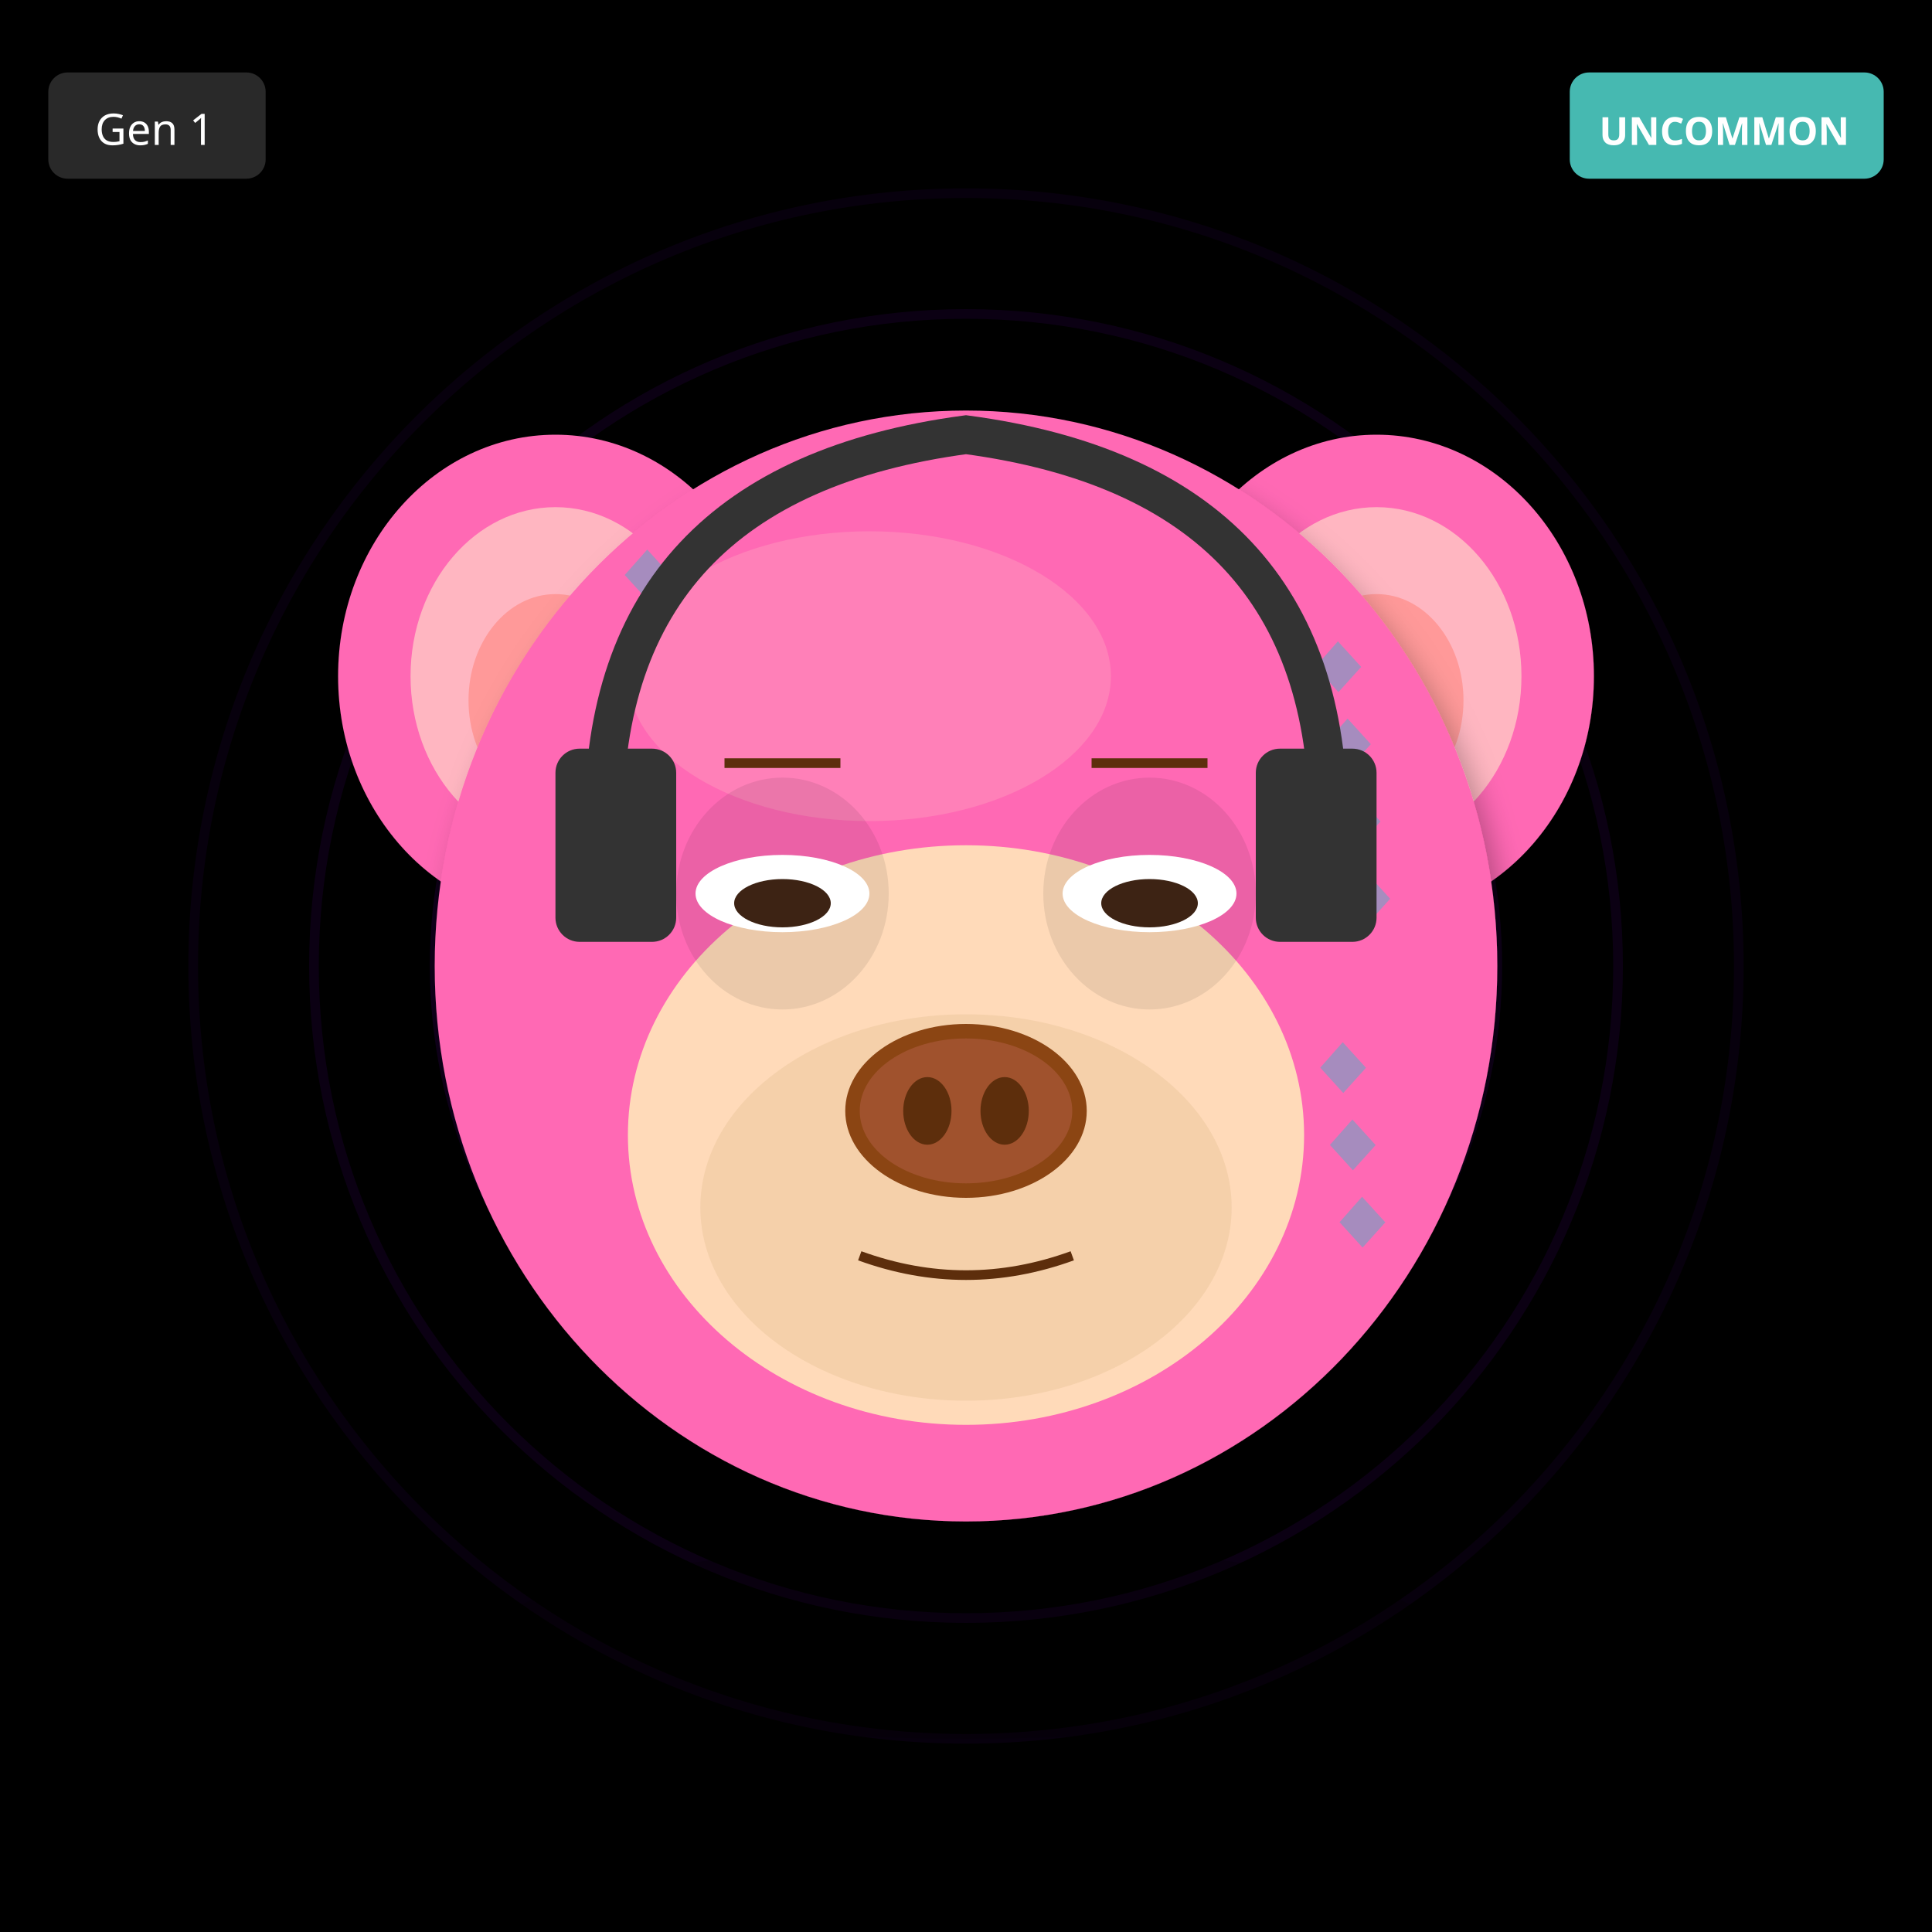
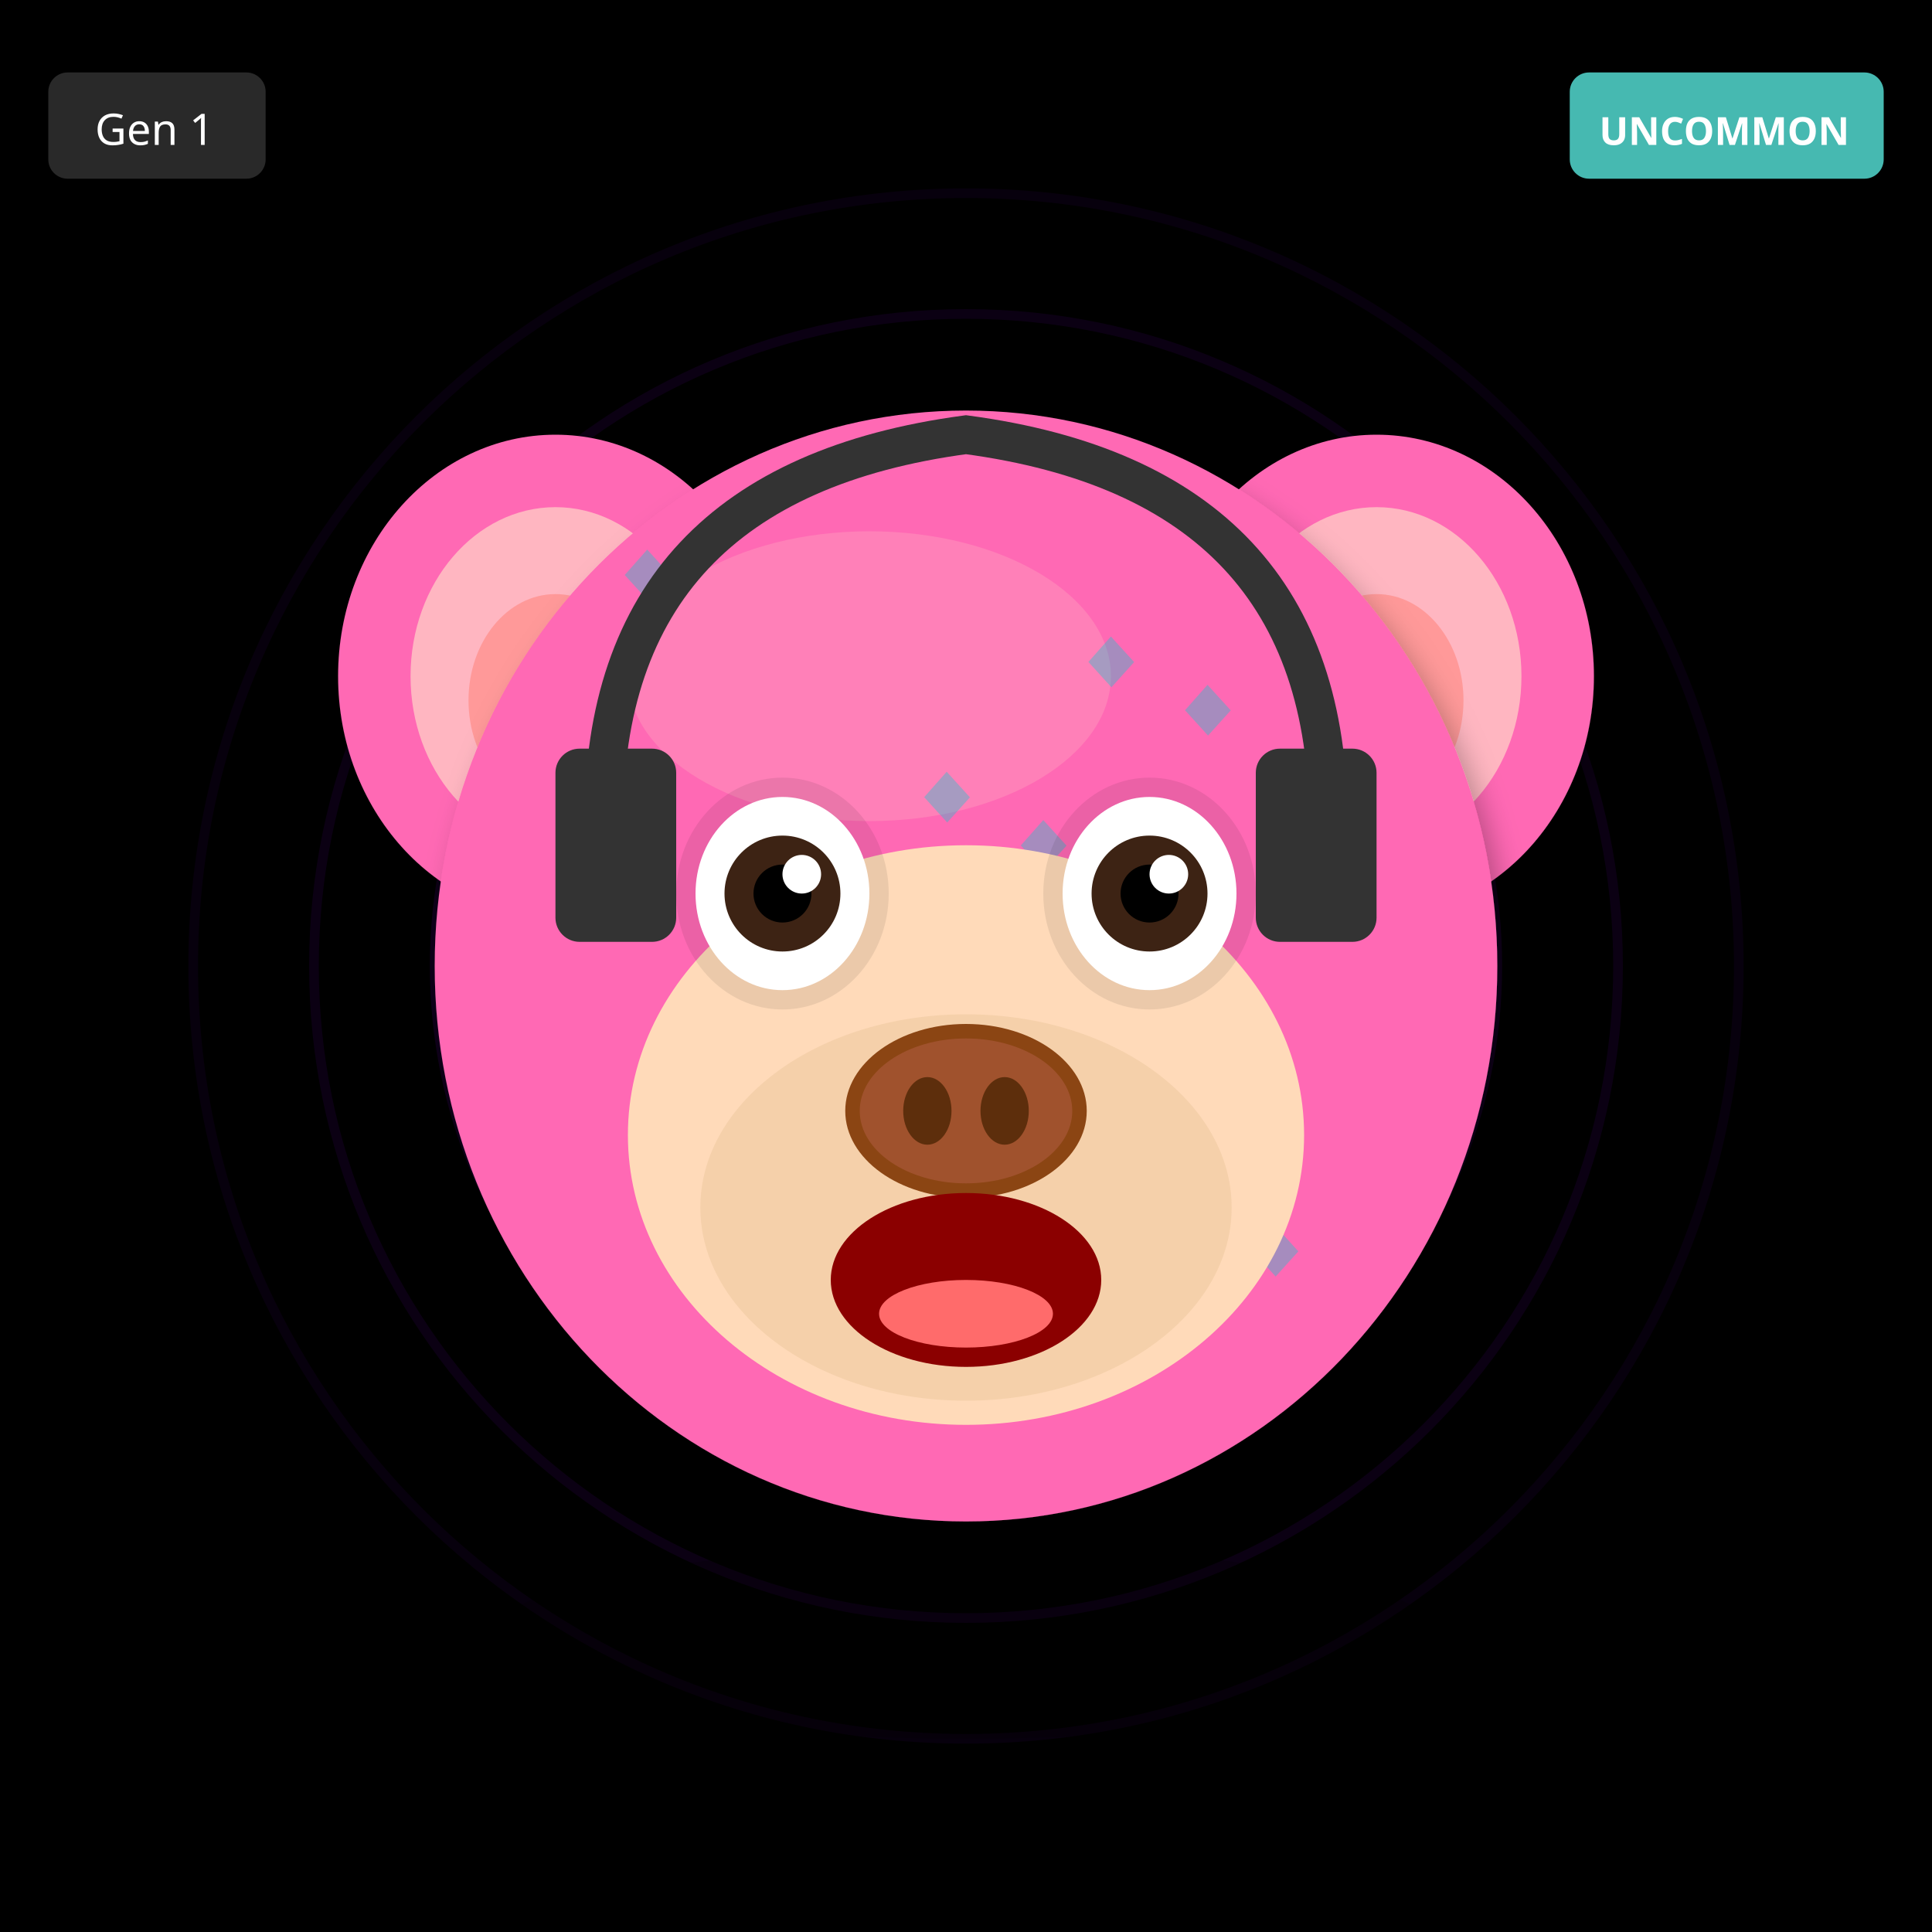
<svg xmlns="http://www.w3.org/2000/svg" width="400" height="400" viewBox="0 0 400 400">
  <defs>
    <filter id="shadow" x="-20%" y="-20%" width="140%" height="140%">
      <feDropShadow dx="2" dy="4" stdDeviation="3" flood-opacity="0.3" />
    </filter>
    <filter id="glow" x="-50%" y="-50%" width="200%" height="200%">
      <feGaussianBlur stdDeviation="8" result="blur" />
      <feMerge>
        <feMergeNode in="blur" />
        <feMergeNode in="SourceGraphic" />
      </feMerge>
    </filter>
    <linearGradient id="rainbow-body" x1="0%" y1="0%" x2="100%" y2="100%">
      <stop offset="0%" stop-color="#FF6B6B" />
      <stop offset="25%" stop-color="#FFE66D" />
      <stop offset="50%" stop-color="#4ECDC4" />
      <stop offset="75%" stop-color="#45B7D1" />
      <stop offset="100%" stop-color="#DDA0DD" />
    </linearGradient>
    <radialGradient id="galaxy-body" cx="30%" cy="30%">
      <stop offset="0%" stop-color="#E6E6FA" />
      <stop offset="50%" stop-color="#9370DB" />
      <stop offset="100%" stop-color="#1A0033" />
    </radialGradient>
    <linearGradient id="holo-body" x1="0%" y1="0%" x2="100%" y2="100%">
      <stop offset="0%" stop-color="#FF00FF" />
      <stop offset="50%" stop-color="#00FFFF" />
      <stop offset="100%" stop-color="#FFFF00" />
    </linearGradient>
    <linearGradient id="sky-gradient" x1="0%" y1="0%" x2="0%" y2="100%">
      <stop offset="0%" stop-color="#87CEEB" />
      <stop offset="100%" stop-color="#E0F4FF" />
    </linearGradient>
    <linearGradient id="grass-gradient" x1="0%" y1="0%" x2="0%" y2="100%">
      <stop offset="0%" stop-color="#90EE90" />
      <stop offset="100%" stop-color="#228B22" />
    </linearGradient>
    <linearGradient id="sunset-gradient" x1="0%" y1="0%" x2="0%" y2="100%">
      <stop offset="0%" stop-color="#FF6B6B" />
      <stop offset="50%" stop-color="#FFE66D" />
      <stop offset="100%" stop-color="#4ECDC4" />
    </linearGradient>
    <linearGradient id="aurora-gradient" x1="0%" y1="0%" x2="100%" y2="100%">
      <stop offset="0%" stop-color="#0D1B2A" />
      <stop offset="30%" stop-color="#00FF7F" />
      <stop offset="70%" stop-color="#FF00FF" />
      <stop offset="100%" stop-color="#0D1B2A" />
    </linearGradient>
    <radialGradient id="multiverse-gradient" cx="50%" cy="50%">
      <stop offset="0%" stop-color="#FFD700" />
      <stop offset="40%" stop-color="#FF00FF" />
      <stop offset="70%" stop-color="#00FFFF" />
      <stop offset="100%" stop-color="#000" />
    </radialGradient>
    <linearGradient id="rift-gradient" x1="0%" y1="0%" x2="100%" y2="100%">
      <stop offset="0%" stop-color="#000" />
      <stop offset="30%" stop-color="#9400D3" />
      <stop offset="50%" stop-color="#00FFFF" />
      <stop offset="70%" stop-color="#9400D3" />
      <stop offset="100%" stop-color="#000" />
    </linearGradient>
    <linearGradient id="heaven-gradient" x1="0%" y1="0%" x2="0%" y2="100%">
      <stop offset="0%" stop-color="#FFF" />
      <stop offset="50%" stop-color="#FFD700" stop-opacity="0.3" />
      <stop offset="100%" stop-color="#F0F8FF" />
    </linearGradient>
    <clipPath id="head-clip">
      <ellipse cx="200" cy="200" rx="110" ry="115" />
    </clipPath>
  </defs>
  <rect width="400" height="400" fill="#000000" />
  <circle cx="200" cy="200" r="160" fill="none" stroke="#4B0082" stroke-width="2" opacity="0.1" />
  <circle cx="200" cy="200" r="135" fill="none" stroke="#4B0082" stroke-width="2" opacity="0.15" />
  <circle cx="200" cy="200" r="110" fill="none" stroke="#4B0082" stroke-width="2" opacity="0.2" />
  <circle cx="200" cy="200" r="85" fill="none" stroke="#4B0082" stroke-width="2" opacity="0.25" />
  <circle cx="200" cy="200" r="60" fill="none" stroke="#4B0082" stroke-width="2" opacity="0.3" />
  <circle cx="200" cy="200" r="35" fill="none" stroke="#4B0082" stroke-width="2" opacity="0.35" />
  <circle cx="200" cy="200" r="25" fill="#000" />
  <ellipse cx="115" cy="140" rx="45" ry="50" fill="#FF69B4" filter="url(#shadow)" />
  <ellipse cx="115" cy="140" rx="30" ry="35" fill="#FFB6C1" />
  <ellipse cx="115" cy="145" rx="18" ry="22" fill="#FF9999" />
  <ellipse cx="285" cy="140" rx="45" ry="50" fill="#FF69B4" filter="url(#shadow)" />
  <ellipse cx="285" cy="140" rx="30" ry="35" fill="#FFB6C1" />
  <ellipse cx="285" cy="145" rx="18" ry="22" fill="#FF9999" />
  <ellipse cx="200" cy="200" rx="110" ry="115" fill="#FF69B4" filter="url(#shadow)" />
  <ellipse cx="180" cy="140" rx="50" ry="30" fill="#FFB6C1" opacity="0.3" />
  <g clip-path="url(#head-clip)">
    <text x="125" y="125" font-size="18" fill="#00CED1" opacity="0.35">◆</text>
-     <text x="274" y="192" font-size="18" fill="#00CED1" opacity="0.35">◆</text>
-     <text x="273" y="259" font-size="18" fill="#00CED1" opacity="0.35">◆</text>
-     <text x="272" y="176" font-size="18" fill="#00CED1" opacity="0.35">◆</text>
-     <text x="271" y="243" font-size="18" fill="#00CED1" opacity="0.35">◆</text>
-     <text x="270" y="160" font-size="18" fill="#00CED1" opacity="0.35">◆</text>
-     <text x="269" y="227" font-size="18" fill="#00CED1" opacity="0.35">◆</text>
-     <text x="268" y="144" font-size="18" fill="#00CED1" opacity="0.35">◆</text>
+     <text x="241" y="153" font-size="18" fill="#00CED1" opacity="0.35">◆</text>
+     <text x="207" y="181" font-size="18" fill="#00CED1" opacity="0.35">◆</text>
+     <text x="173" y="209" font-size="18" fill="#00CED1" opacity="0.35">◆</text>
+     <text x="139" y="237" font-size="18" fill="#00CED1" opacity="0.35">◆</text>
+     <text x="255" y="265" font-size="18" fill="#00CED1" opacity="0.35">◆</text>
+     <text x="221" y="143" font-size="18" fill="#00CED1" opacity="0.35">◆</text>
+     <text x="187" y="171" font-size="18" fill="#00CED1" opacity="0.35">◆</text>
  </g>
  <ellipse cx="200" cy="235" rx="70" ry="60" fill="#FFDAB9" />
  <ellipse cx="200" cy="250" rx="55" ry="40" fill="#DEB887" opacity="0.3" />
  <ellipse cx="162" cy="185" rx="22" ry="24" fill="#000" opacity="0.08" />
  <ellipse cx="238" cy="185" rx="22" ry="24" fill="#000" opacity="0.08" />
-   <ellipse cx="162" cy="185" rx="18" ry="8" fill="white" />
-   <ellipse cx="162" cy="187" rx="10" ry="5" fill="#3D2314" />
-   <ellipse cx="238" cy="185" rx="18" ry="8" fill="white" />
-   <ellipse cx="238" cy="187" rx="10" ry="5" fill="#3D2314" />
+   <ellipse cx="162" cy="185" rx="18" ry="20" fill="white" />
+   <circle cx="162" cy="185" r="12" fill="#3D2314" />
+   <circle cx="162" cy="185" r="6" fill="#000" />
+   <circle cx="166" cy="181" r="4" fill="white" />
+   <ellipse cx="238" cy="185" rx="18" ry="20" fill="white" />
+   <circle cx="238" cy="185" r="12" fill="#3D2314" />
+   <circle cx="238" cy="185" r="6" fill="#000" />
+   <circle cx="242" cy="181" r="4" fill="white" />
  <g>
    <ellipse cx="200" cy="230" rx="25" ry="18" fill="#8B4513" />
    <ellipse cx="200" cy="230" rx="22" ry="15" fill="#A0522D" />
    <ellipse cx="192" cy="230" rx="5" ry="7" fill="#5D2E0C" />
    <ellipse cx="208" cy="230" rx="5" ry="7" fill="#5D2E0C" />
  </g>
-   <path d="M178 260 Q200 268 222 260" stroke="#5D2E0C" stroke-width="2" fill="none" />
-   <line x1="150" y1="158" x2="174" y2="158" stroke="#5D2E0C" stroke-width="2" />
-   <line x1="226" y1="158" x2="250" y2="158" stroke="#5D2E0C" stroke-width="2" />
+   <ellipse cx="200" cy="265" rx="28" ry="18" fill="#8B0000" />
+   <ellipse cx="200" cy="272" rx="18" ry="7" fill="#FF6B6B" />
  <path d="M125 170 Q125 100 200 90 Q275 100 275 170" stroke="#333" stroke-width="8" fill="none" />
  <rect x="115" y="155" width="25" height="40" rx="5" fill="#333" />
  <rect x="260" y="155" width="25" height="40" rx="5" fill="#333" />
  <ellipse cx="200" cy="340" rx="100" ry="20" fill="#000" opacity="0.2" />
  <g transform="translate(325, 15)">
    <rect width="65" height="22" rx="4" fill="#4ECDC4" opacity="0.9" />
    <text x="32" y="15" font-size="8" fill="#FFF" text-anchor="middle" font-family="sans-serif" font-weight="bold">UNCOMMON</text>
  </g>
  <g transform="translate(10, 15)">
    <rect width="45" height="22" rx="4" fill="#333" opacity="0.8" />
    <text x="22" y="15" font-size="9" fill="#FFF" text-anchor="middle" font-family="sans-serif">Gen 1</text>
  </g>
</svg>
